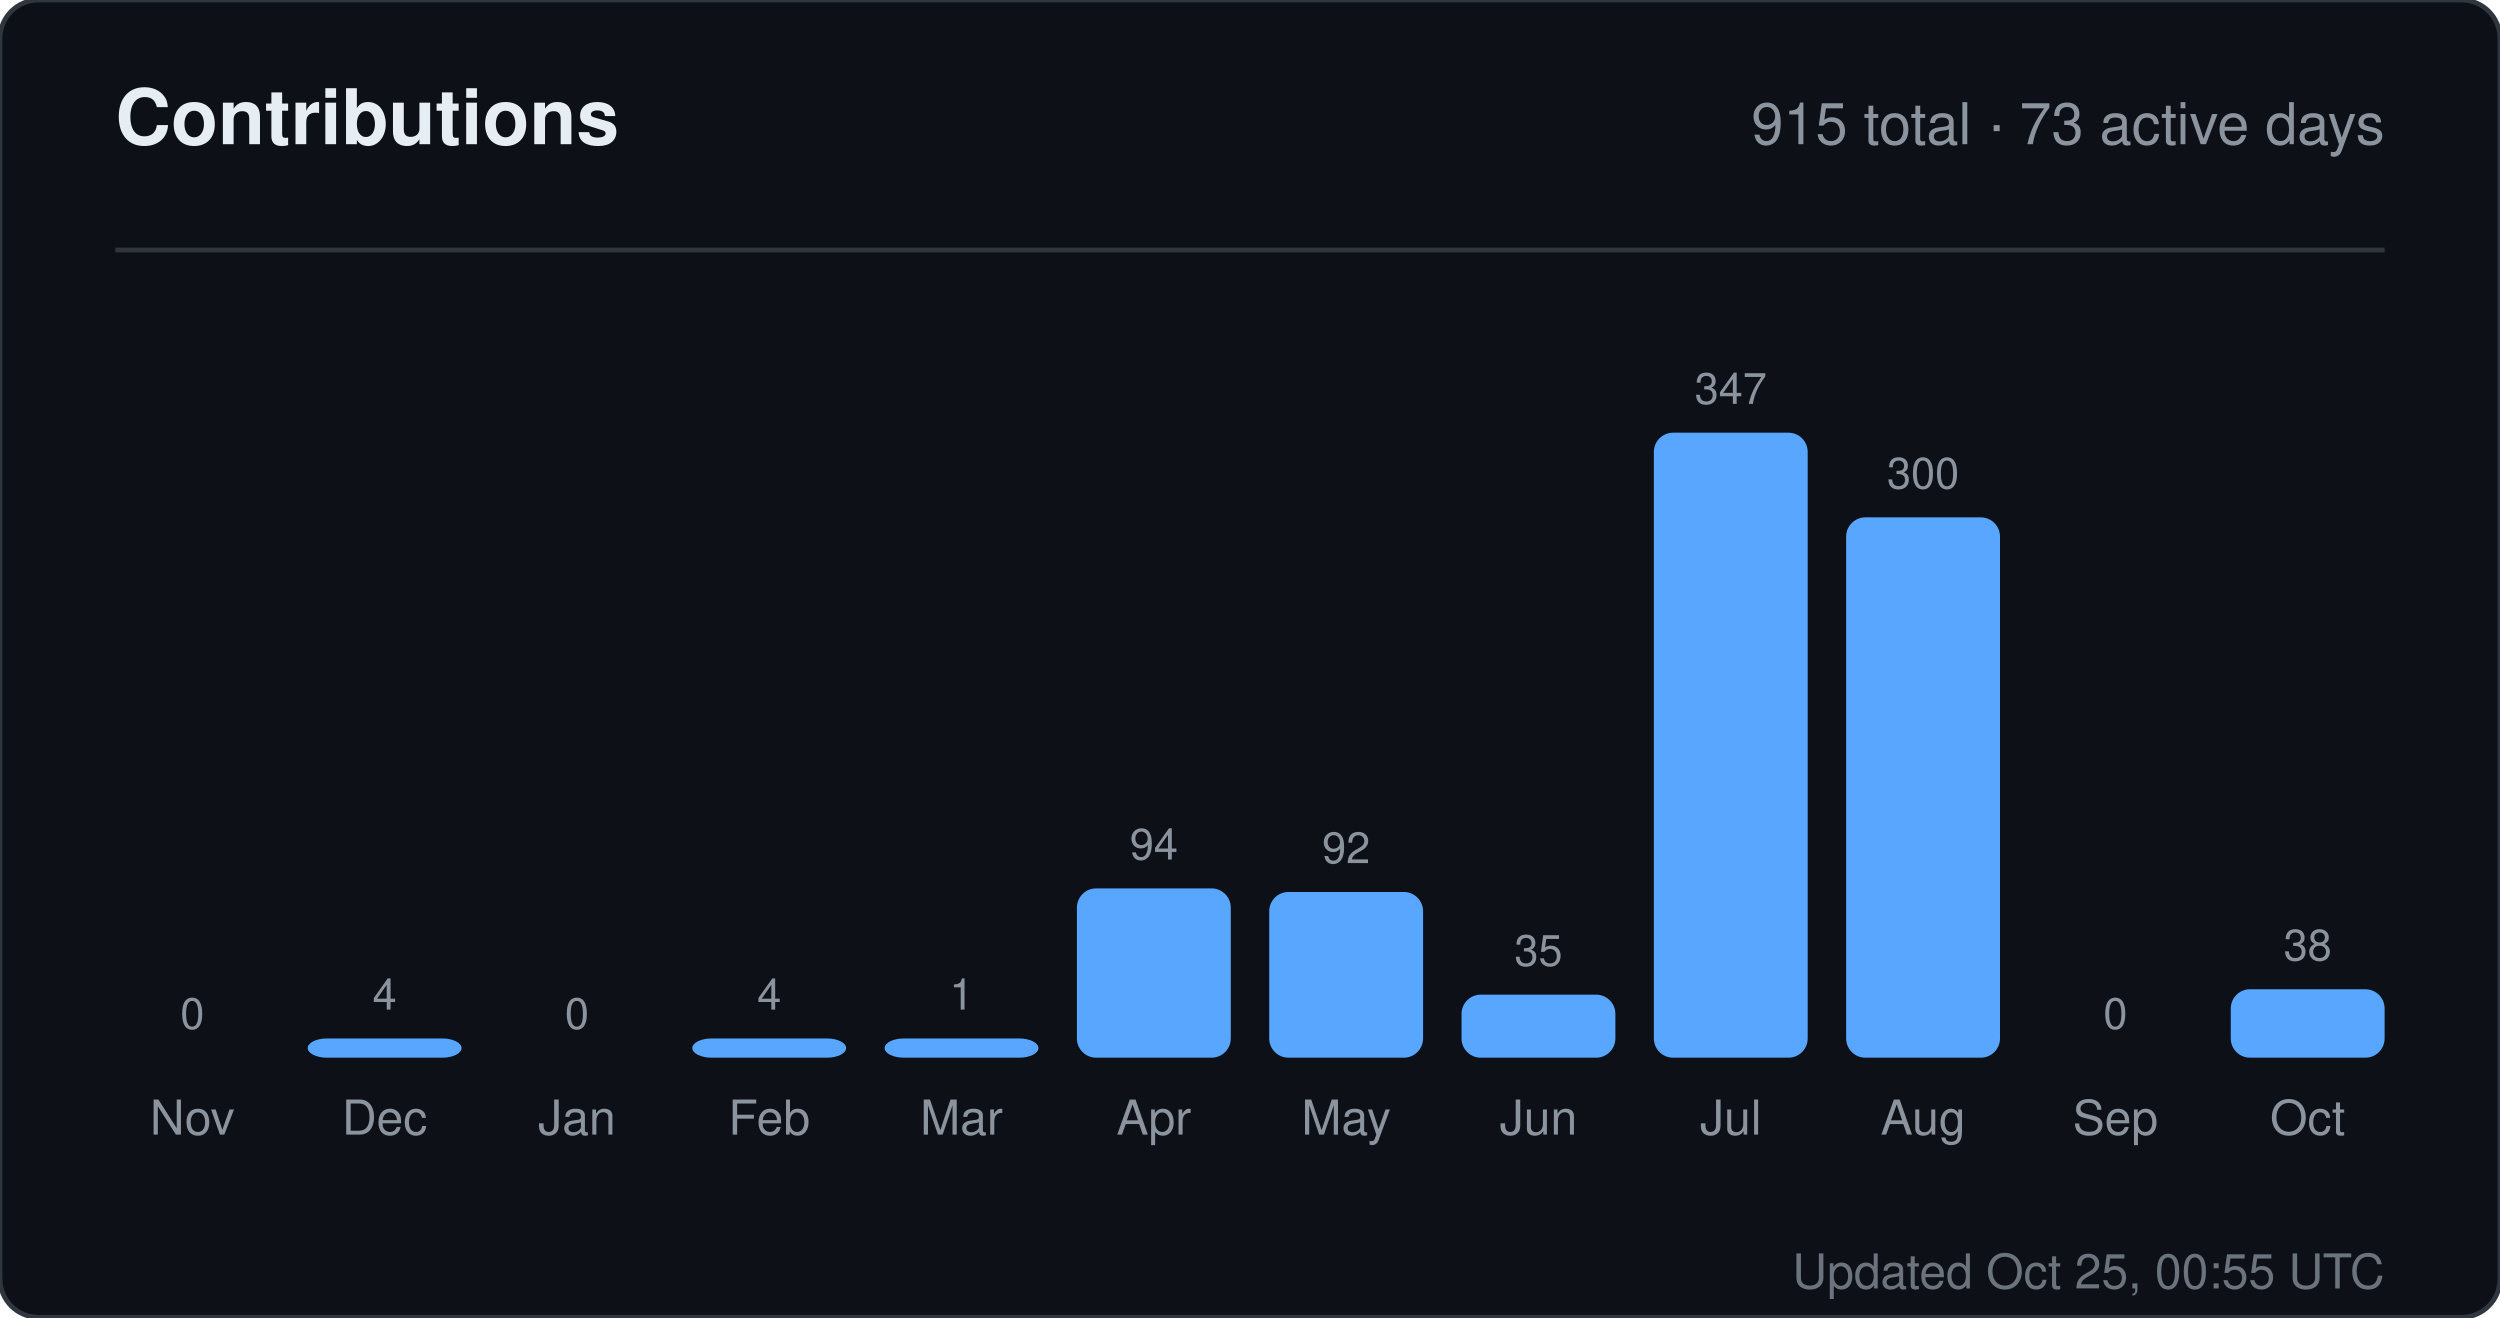
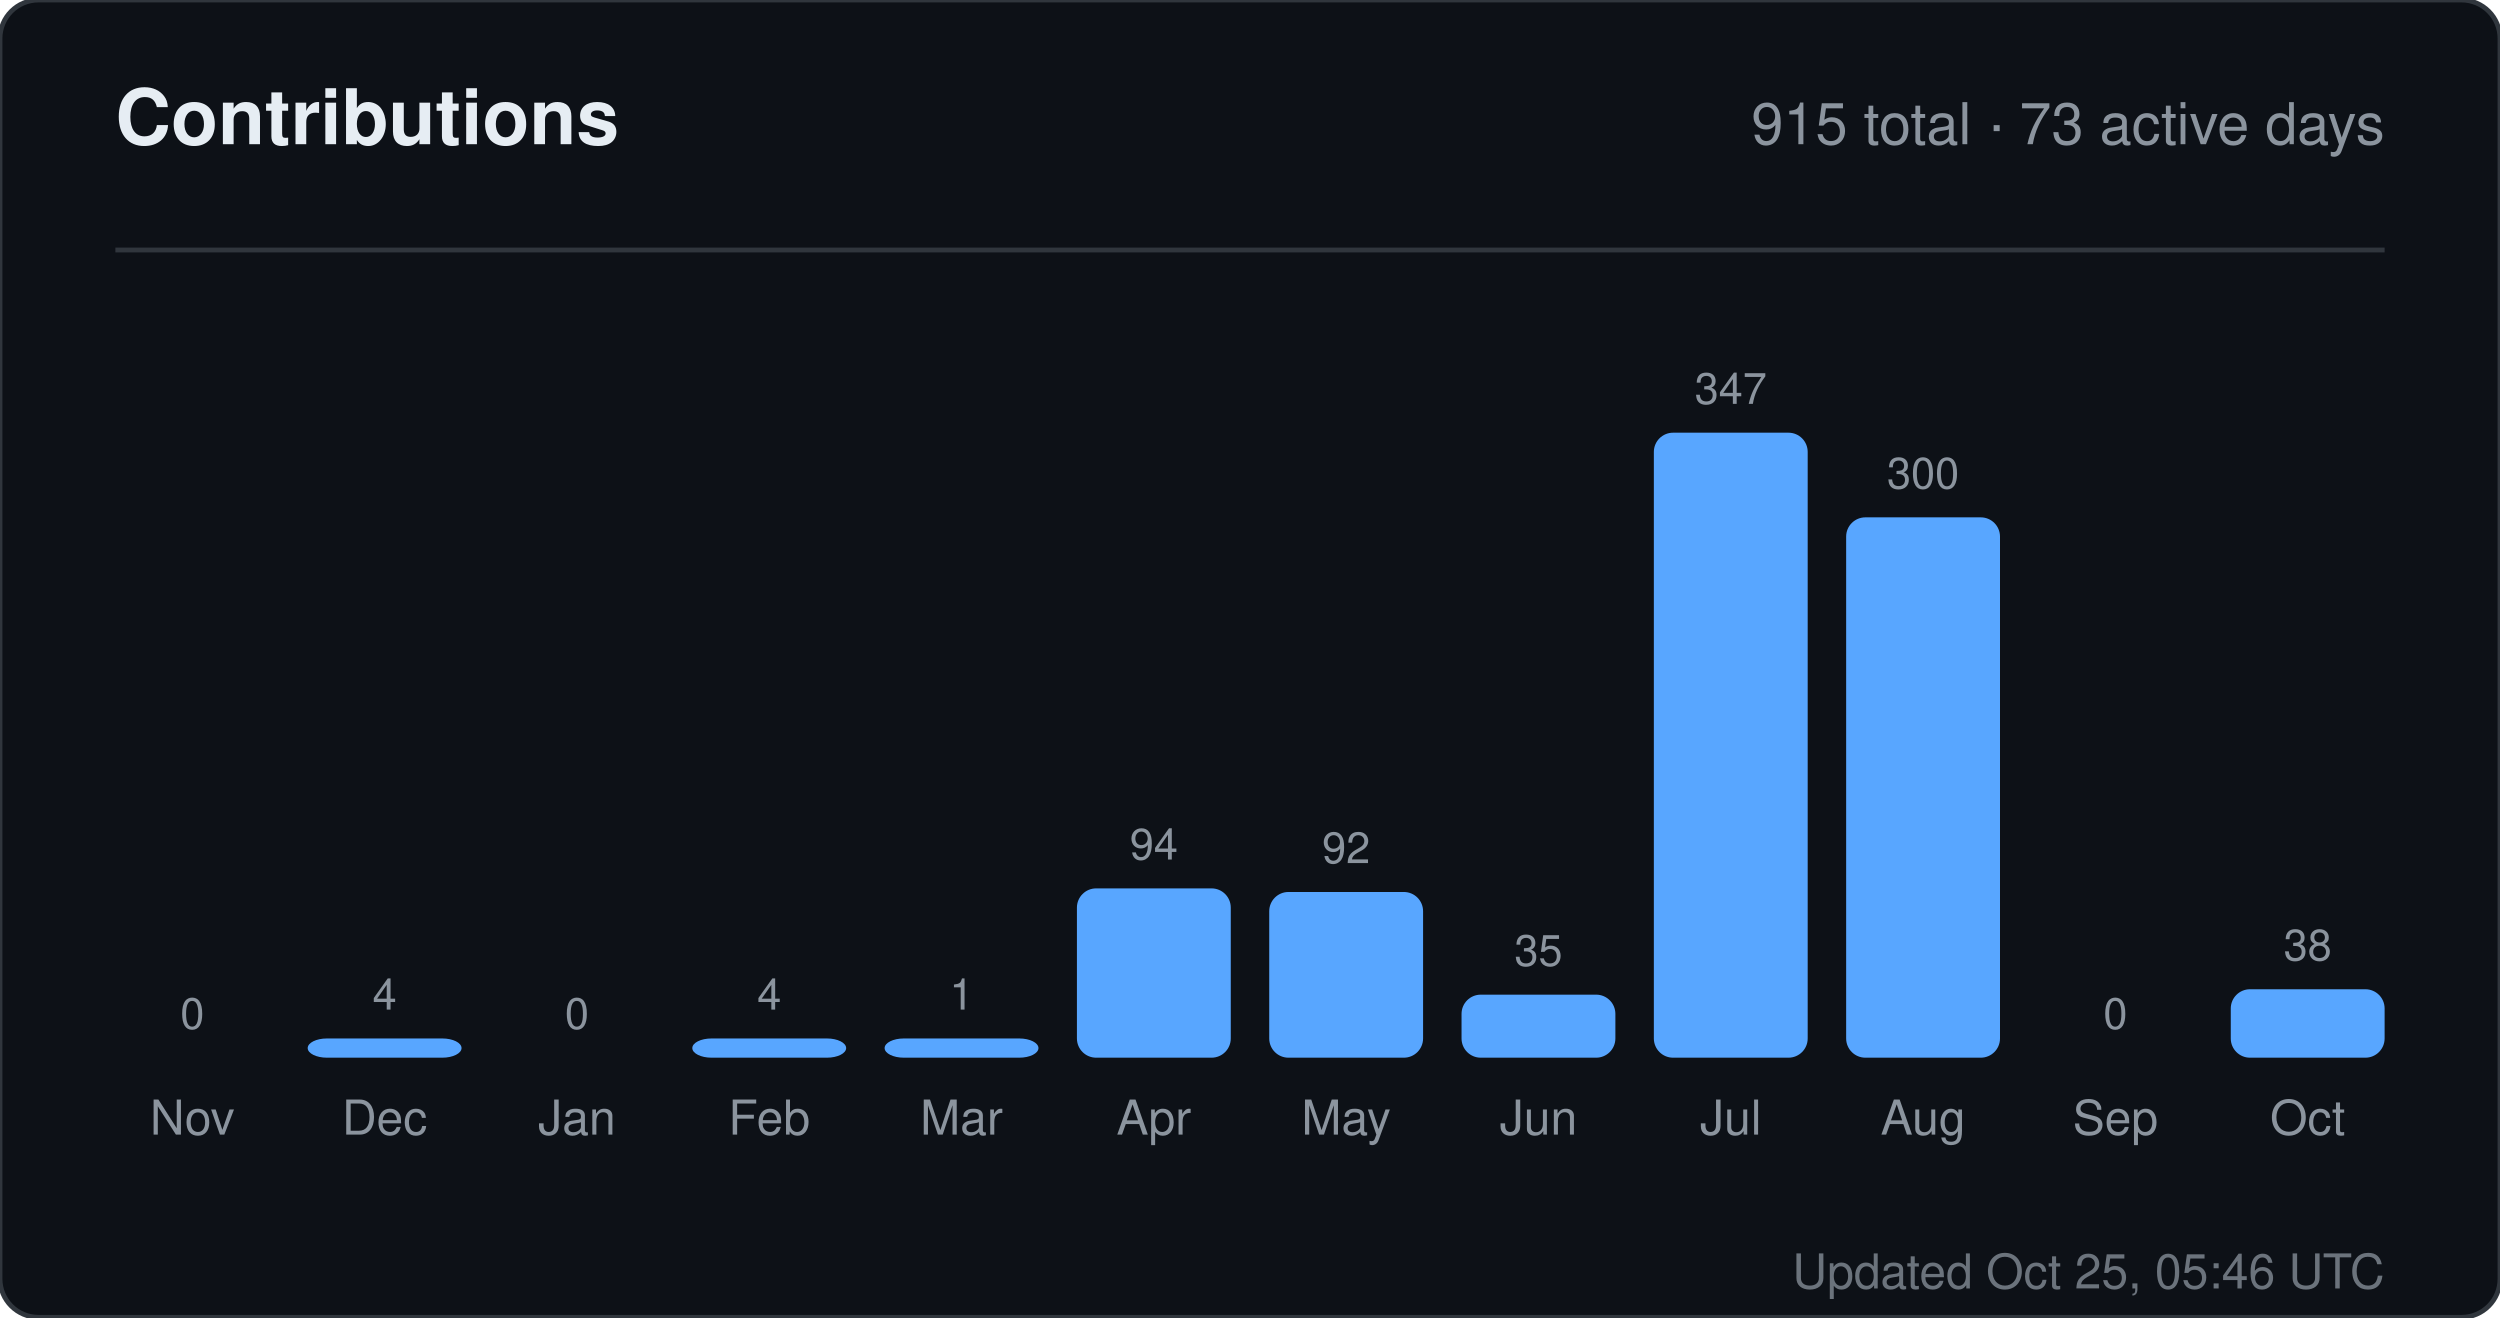
<svg xmlns="http://www.w3.org/2000/svg" width="520" height="274" viewBox="0 0 520 274" role="img" aria-label="Contributions for sandiirawan12">
  <rect width="520" height="274" rx="8" fill="#0d1117" stroke="#30363d" />
  <g font-family="-apple-system, BlinkMacSystemFont, Segoe UI, Helvetica, Arial, sans-serif">
    <text x="24" y="30" fill="#e6edf3" font-size="16" font-weight="700">Contributions</text>
    <text x="496" y="30" fill="#8b949e" font-size="12" text-anchor="end">915 total · 73 active days</text>
    <line x1="24" y1="52" x2="496" y2="52" stroke="#30363d" />
    <text x="40" y="214" fill="#8b949e" font-size="9" text-anchor="middle">0</text>
    <rect x="24" y="220" width="32" height="0" rx="4" fill="#58a6ff" />
    <text x="40" y="236" fill="#8b949e" font-size="10" text-anchor="middle">Nov</text>
    <text x="80" y="210" fill="#8b949e" font-size="9" text-anchor="middle">4</text>
    <rect x="64" y="216" width="32" height="4" rx="4" fill="#58a6ff" />
    <text x="80" y="236" fill="#8b949e" font-size="10" text-anchor="middle">Dec</text>
    <text x="120" y="214" fill="#8b949e" font-size="9" text-anchor="middle">0</text>
    <rect x="104" y="220" width="32" height="0" rx="4" fill="#58a6ff" />
    <text x="120" y="236" fill="#8b949e" font-size="10" text-anchor="middle">Jan</text>
    <text x="160" y="210" fill="#8b949e" font-size="9" text-anchor="middle">4</text>
    <rect x="144" y="216" width="32" height="4" rx="4" fill="#58a6ff" />
    <text x="160" y="236" fill="#8b949e" font-size="10" text-anchor="middle">Feb</text>
    <text x="200" y="210" fill="#8b949e" font-size="9" text-anchor="middle">1</text>
    <rect x="184" y="216" width="32" height="4" rx="4" fill="#58a6ff" />
    <text x="200" y="236" fill="#8b949e" font-size="10" text-anchor="middle">Mar</text>
    <text x="240" y="178.784" fill="#8b949e" font-size="9" text-anchor="middle">94</text>
    <rect x="224" y="184.784" width="32" height="35.216" rx="4" fill="#58a6ff" />
    <text x="240" y="236" fill="#8b949e" font-size="10" text-anchor="middle">Apr</text>
    <text x="280" y="179.533" fill="#8b949e" font-size="9" text-anchor="middle">92</text>
    <rect x="264" y="185.533" width="32" height="34.467" rx="4" fill="#58a6ff" />
    <text x="280" y="236" fill="#8b949e" font-size="10" text-anchor="middle">May</text>
    <text x="320" y="200.888" fill="#8b949e" font-size="9" text-anchor="middle">35</text>
    <rect x="304" y="206.888" width="32" height="13.112" rx="4" fill="#58a6ff" />
    <text x="320" y="236" fill="#8b949e" font-size="10" text-anchor="middle">Jun</text>
    <text x="360" y="84" fill="#8b949e" font-size="9" text-anchor="middle">347</text>
    <rect x="344" y="90" width="32" height="130" rx="4" fill="#58a6ff" />
    <text x="360" y="236" fill="#8b949e" font-size="10" text-anchor="middle">Jul</text>
    <text x="400" y="101.608" fill="#8b949e" font-size="9" text-anchor="middle">300</text>
    <rect x="384" y="107.608" width="32" height="112.392" rx="4" fill="#58a6ff" />
    <text x="400" y="236" fill="#8b949e" font-size="10" text-anchor="middle">Aug</text>
    <text x="440" y="214" fill="#8b949e" font-size="9" text-anchor="middle">0</text>
    <rect x="424" y="220" width="32" height="0" rx="4" fill="#58a6ff" />
    <text x="440" y="236" fill="#8b949e" font-size="10" text-anchor="middle">Sep</text>
    <text x="480" y="199.764" fill="#8b949e" font-size="9" text-anchor="middle">38</text>
    <rect x="464" y="205.764" width="32" height="14.236" rx="4" fill="#58a6ff" />
    <text x="480" y="236" fill="#8b949e" font-size="10" text-anchor="middle">Oct</text>
-     <text x="496" y="268" fill="#8b949e" font-size="10" text-anchor="end" opacity="0.75">Updated Oct 25, 00:55 UTC</text>
+     <text x="496" y="268" fill="#8b949e" font-size="10" text-anchor="end" opacity="0.75">Updated Oct 25, 05:46 UTC</text>
  </g>
</svg>
